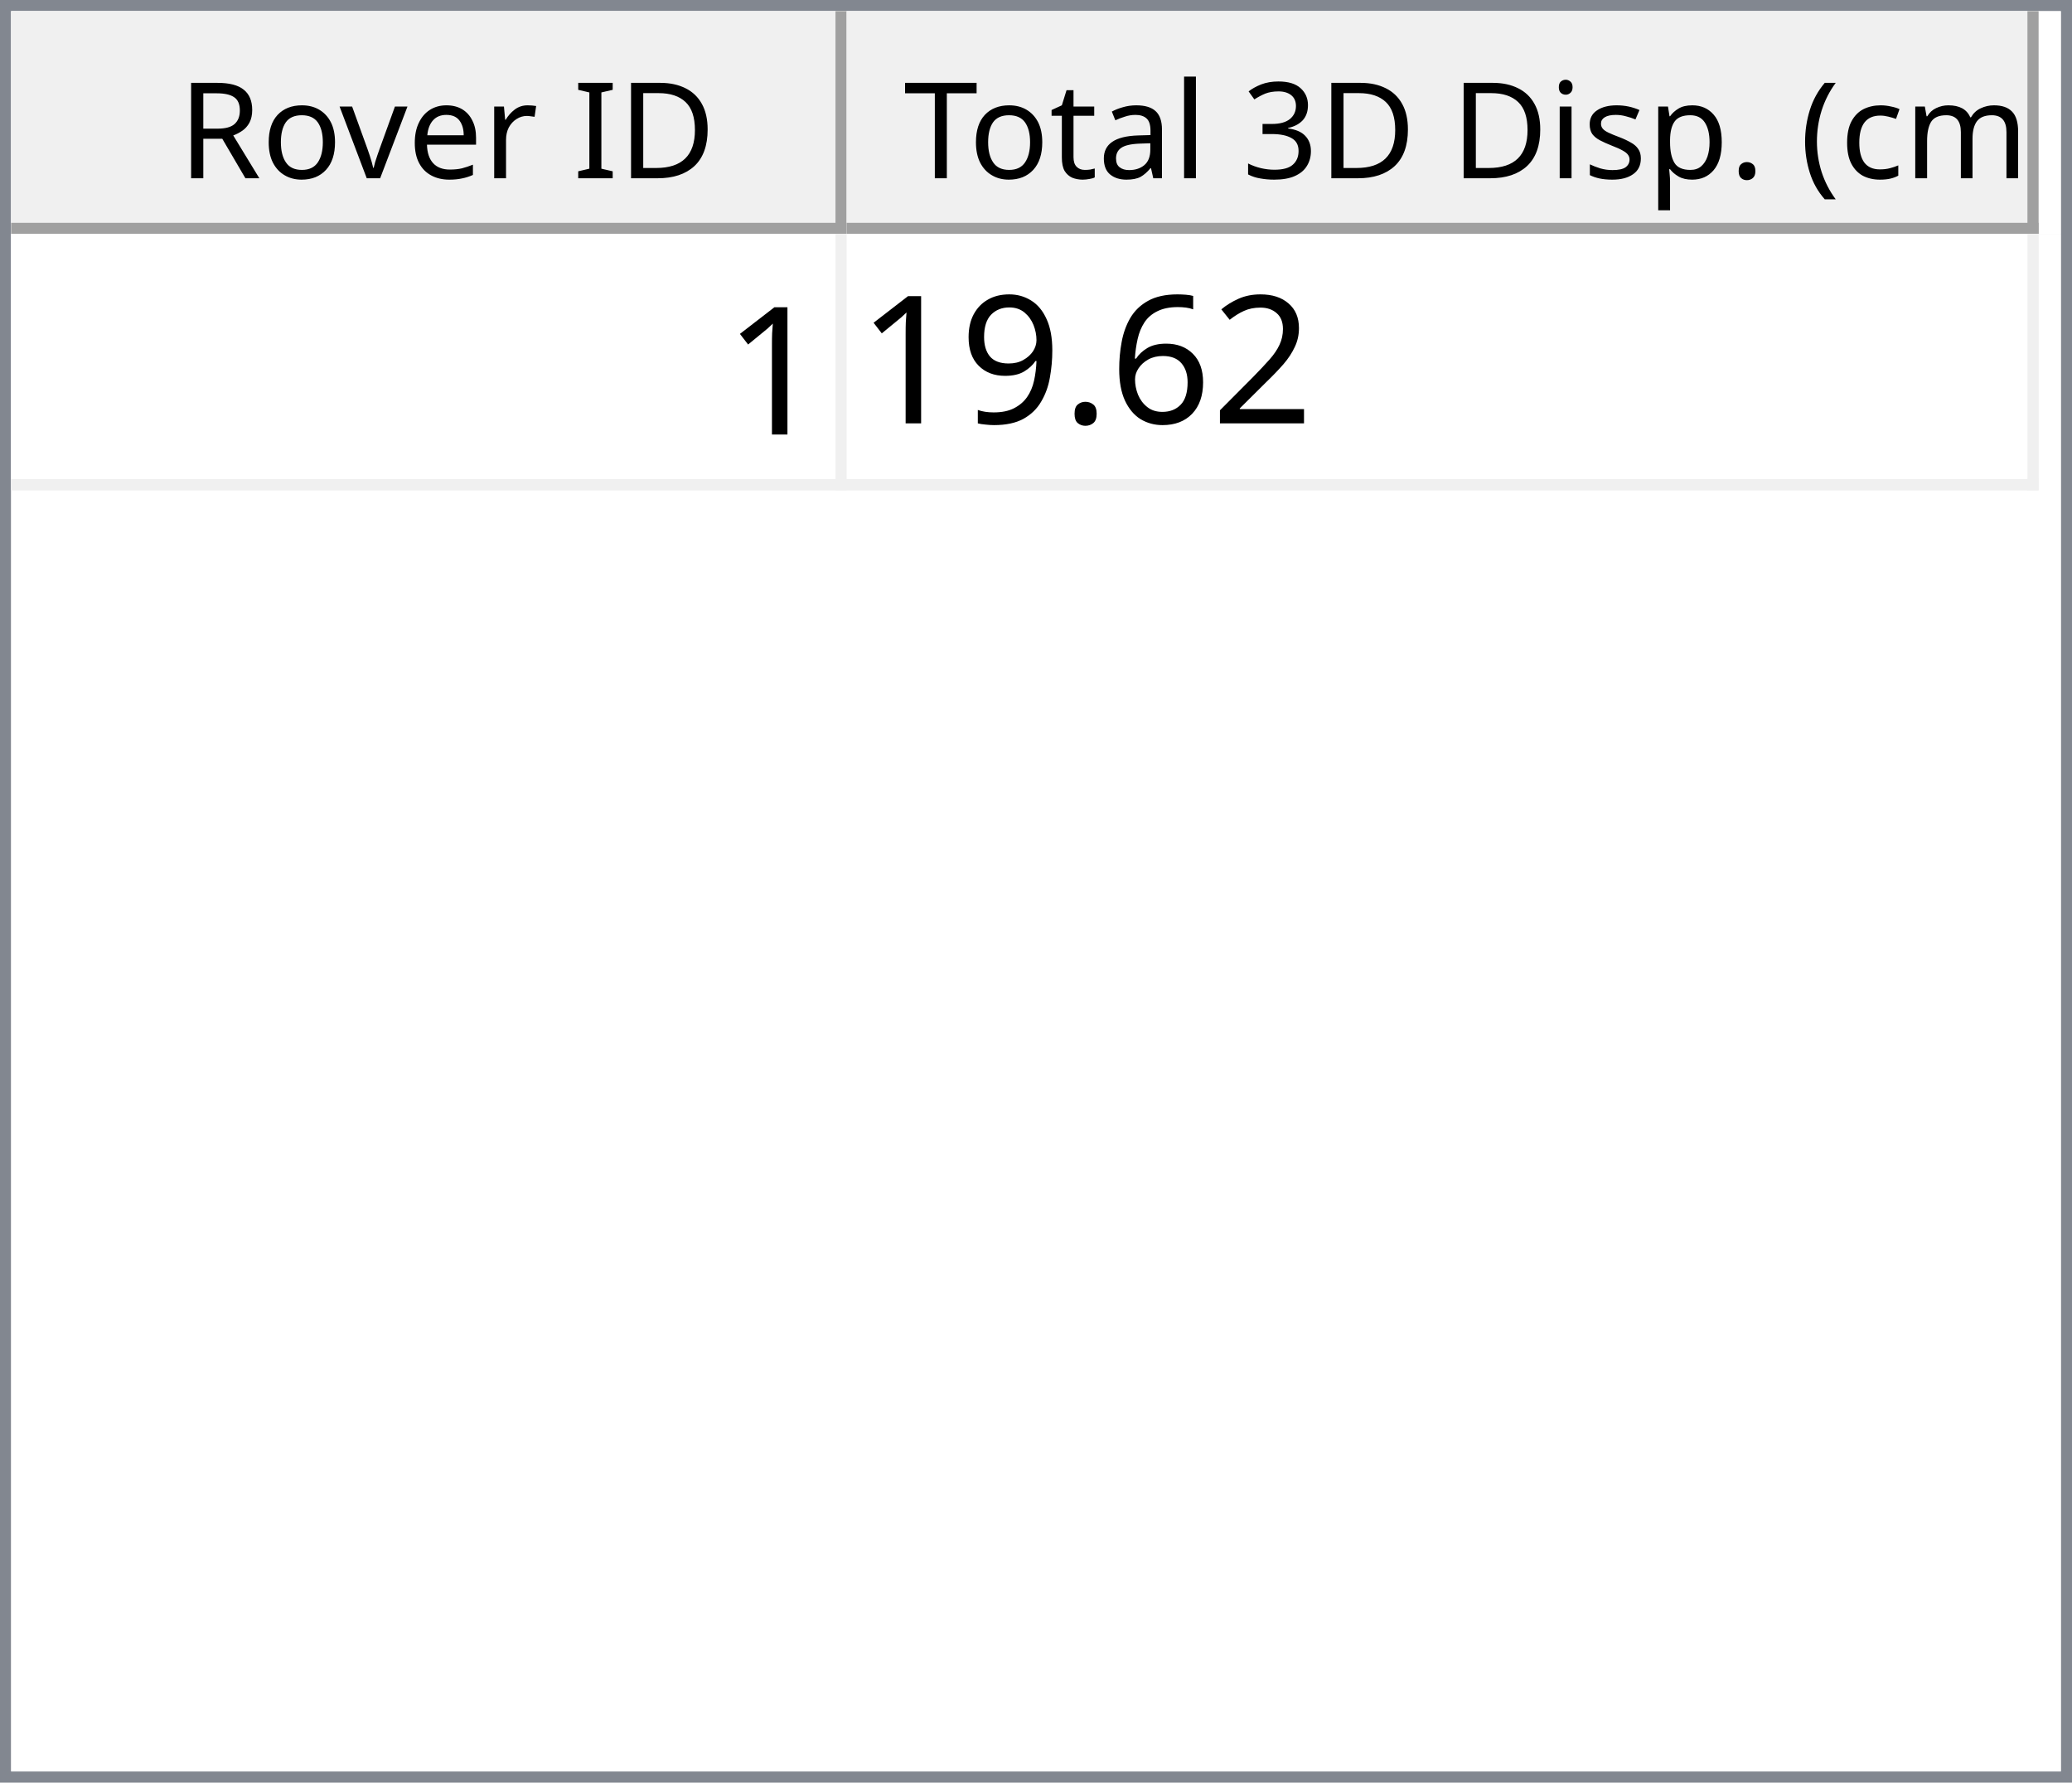
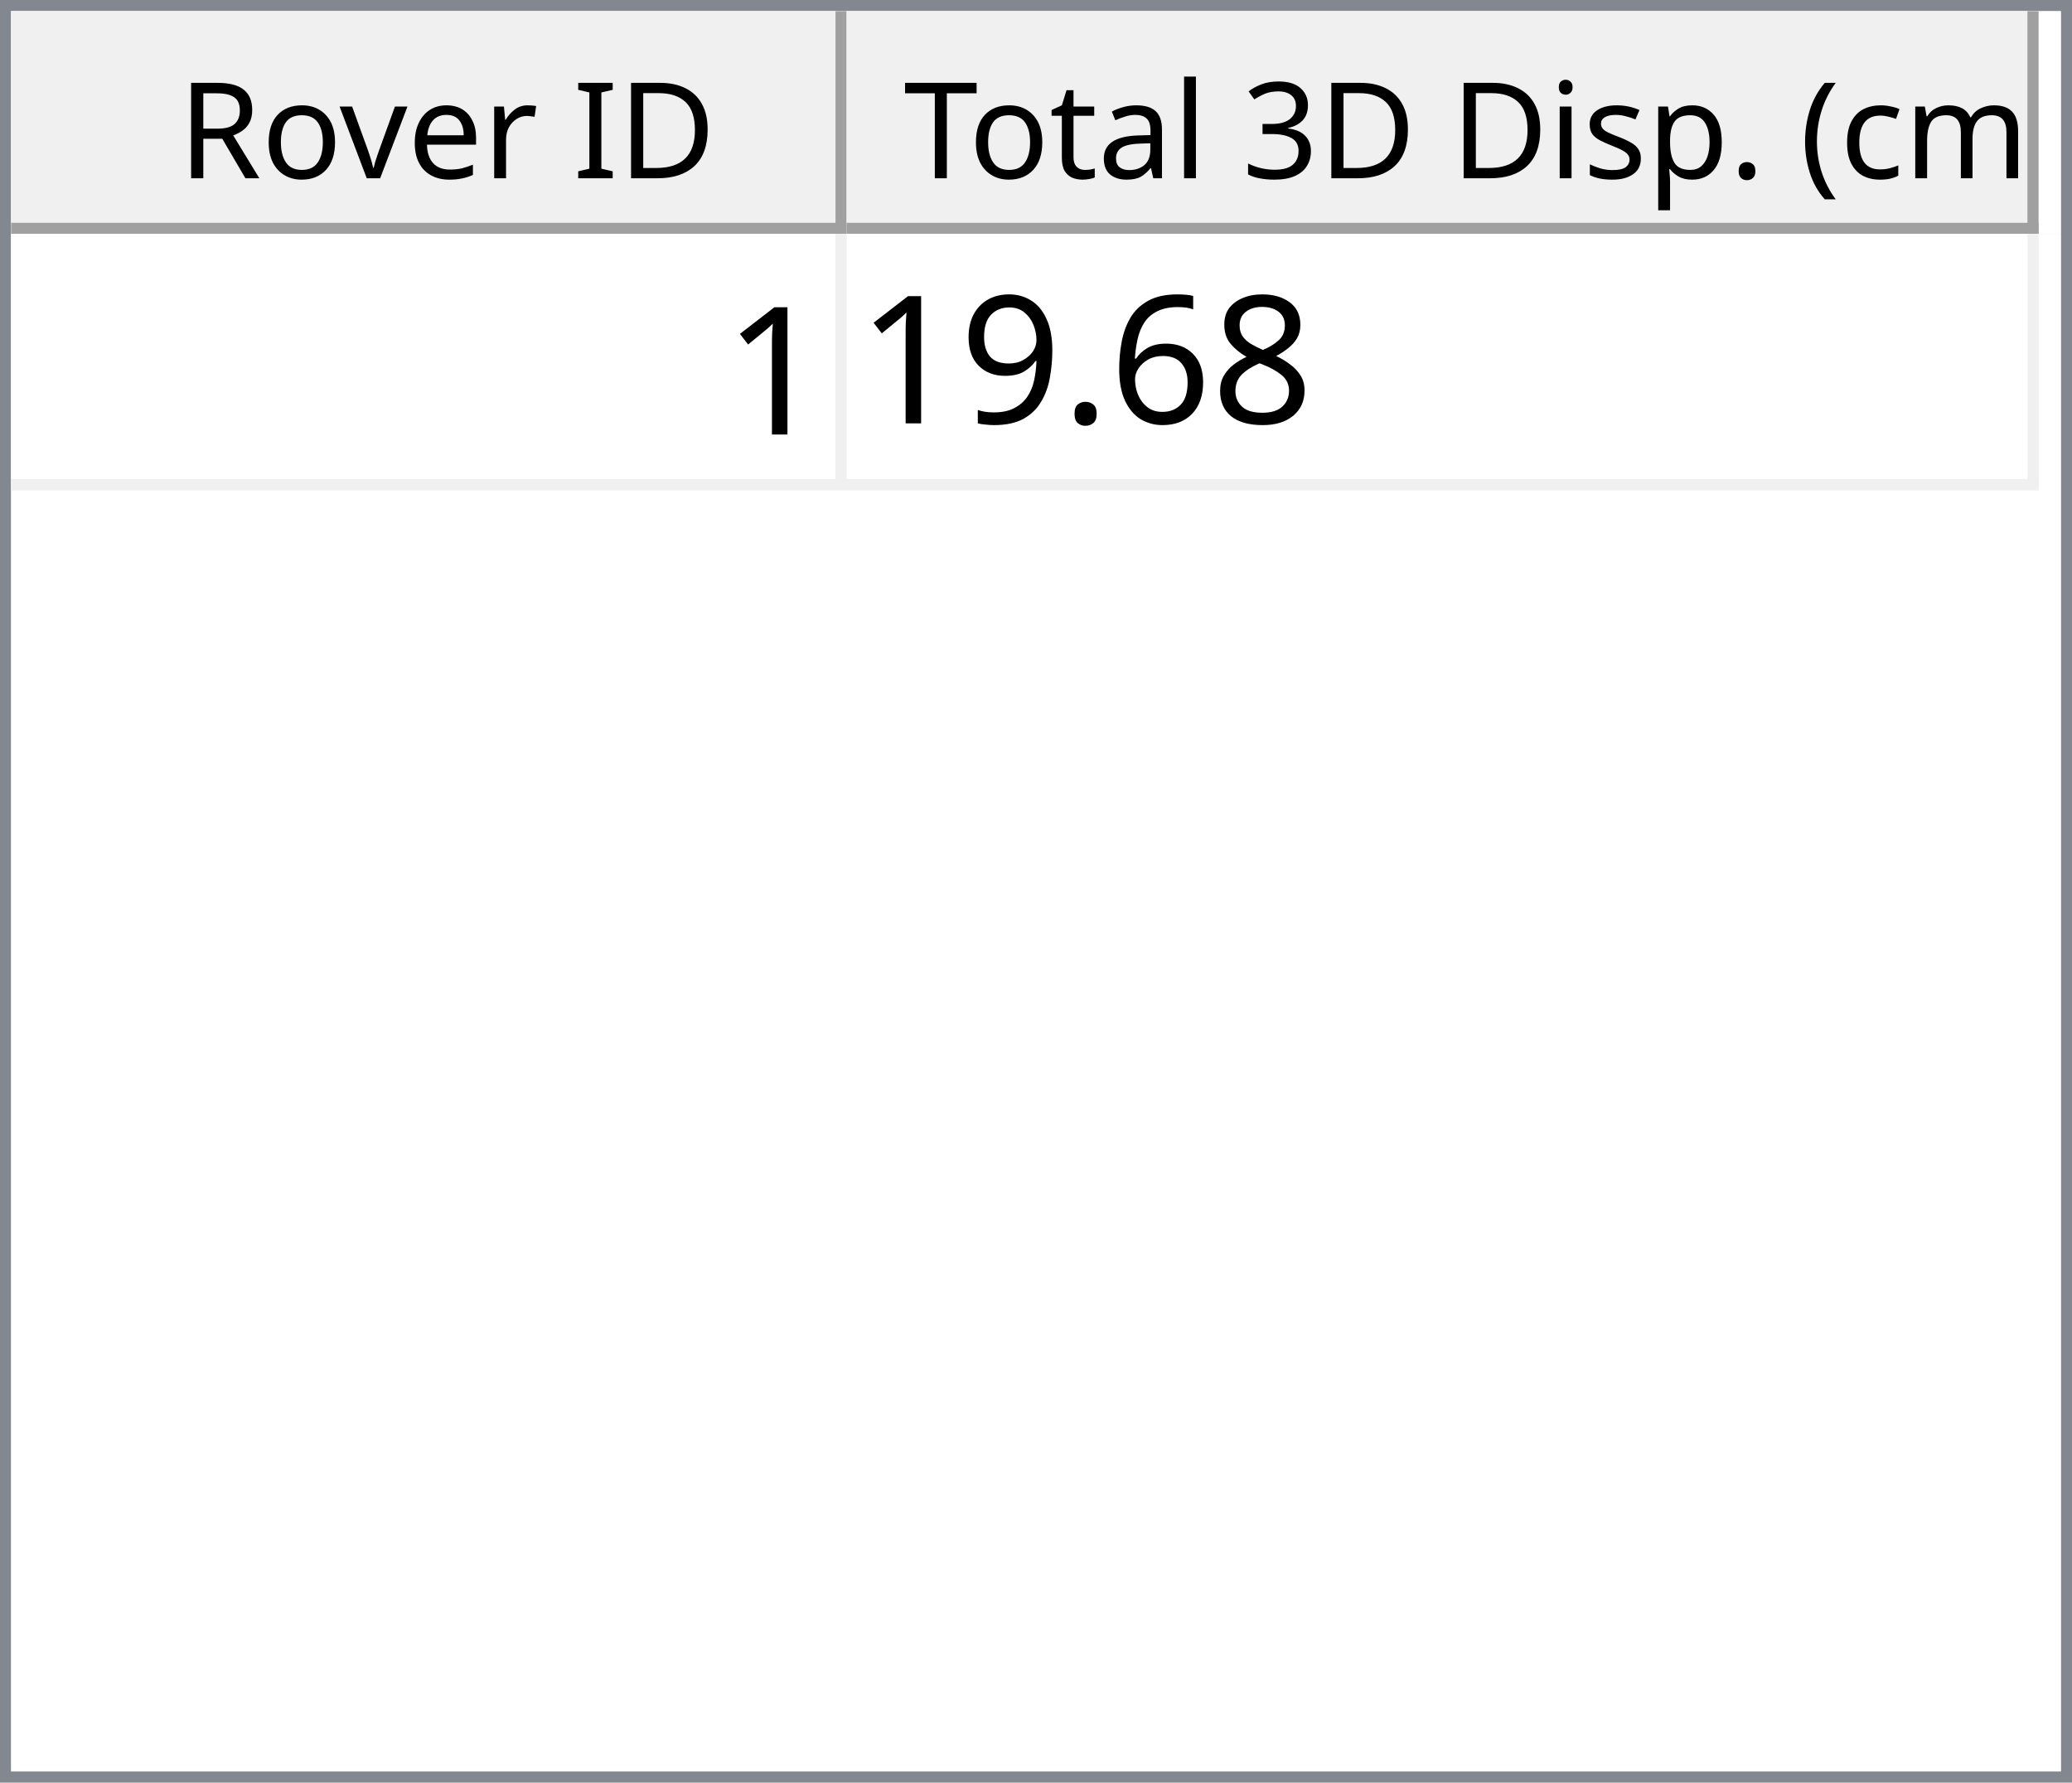
<svg xmlns="http://www.w3.org/2000/svg" style="fill-opacity:1; color-rendering:auto; color-interpolation:auto; text-rendering:auto; stroke:black; stroke-linecap:square; stroke-miterlimit:10; shape-rendering:auto; stroke-opacity:1; fill:black; stroke-dasharray:none; font-weight:normal; stroke-width:1; font-family:'Dialog'; font-style:normal; stroke-linejoin:miter; font-size:12px; stroke-dashoffset:0; image-rendering:auto;" width="186" height="160">
  <defs id="genericDefs" />
  <g>
    <defs id="defs1">
      <clipPath clipPathUnits="userSpaceOnUse" id="clipPath1">
        <path d="M0 0 L186 0 L186 160 L0 160 L0 0 Z" />
      </clipPath>
      <clipPath clipPathUnits="userSpaceOnUse" id="clipPath2">
        <path d="M0 0 L0 160 L186 160 L186 0 Z" />
      </clipPath>
      <clipPath clipPathUnits="userSpaceOnUse" id="clipPath3">
        <path d="M0 0 L0 20 L184 20 L184 0 Z" />
      </clipPath>
      <clipPath clipPathUnits="userSpaceOnUse" id="clipPath4">
        <path d="M0 0 L0 20 L75 20 L75 0 Z" />
      </clipPath>
      <clipPath clipPathUnits="userSpaceOnUse" id="clipPath5">
        <path d="M1 1 L1 19 L74 19 L74 1 Z" />
      </clipPath>
      <clipPath clipPathUnits="userSpaceOnUse" id="clipPath6">
        <path d="M0 0 L0 18 L73 18 L73 0 Z" />
      </clipPath>
      <clipPath clipPathUnits="userSpaceOnUse" id="clipPath7">
        <path d="M-0.5 -0.5 L-0.5 19.5 L74.5 19.5 L74.5 -0.5 Z" />
      </clipPath>
      <clipPath clipPathUnits="userSpaceOnUse" id="clipPath8">
        <path d="M0 0 L0 20 L107 20 L107 0 Z" />
      </clipPath>
      <clipPath clipPathUnits="userSpaceOnUse" id="clipPath9">
        <path d="M1 1 L1 19 L106 19 L106 1 Z" />
      </clipPath>
      <clipPath clipPathUnits="userSpaceOnUse" id="clipPath10">
        <path d="M0 0 L0 18 L105 18 L105 0 Z" />
      </clipPath>
      <clipPath clipPathUnits="userSpaceOnUse" id="clipPath11">
        <path d="M-0.5 -0.5 L-0.5 19.5 L106.5 19.5 L106.5 -0.5 Z" />
      </clipPath>
      <clipPath clipPathUnits="userSpaceOnUse" id="clipPath12">
        <path d="M0 0 L0 138 L184 138 L184 0 Z" />
      </clipPath>
      <clipPath clipPathUnits="userSpaceOnUse" id="clipPath13">
        <path d="M0 0 L0 23 L182 23 L182 0 Z" />
      </clipPath>
      <clipPath clipPathUnits="userSpaceOnUse" id="clipPath14">
        <path d="M-0.5 -0.5 L-0.5 22.5 L181.5 22.5 L181.5 -0.5 Z" />
      </clipPath>
      <clipPath clipPathUnits="userSpaceOnUse" id="clipPath15">
        <path d="M0 0 L0 22 L74 22 L74 0 Z" />
      </clipPath>
      <clipPath clipPathUnits="userSpaceOnUse" id="clipPath16">
        <path d="M0 0 L0 22 L106 22 L106 0 Z" />
      </clipPath>
      <font horiz-adv-x="64.551" id="font1">
        <font-face ascent="107.91" descent="25.098" units-per-em="100" style="font-style:normal; font-family:Segoe UI; font-weight:normal;" />
        <missing-glyph horiz-adv-x="64.551" d="M8.109 0 L8.109 68.266 L56.453 68.266 L56.453 0 L8.109 0 ZM15.328 7.234 L49.219 7.234 L49.219 61.031 L15.328 61.031 L15.328 7.234 Z" />
        <glyph unicode="D" horiz-adv-x="70.117" d="M9.188 0 L9.188 70.016 L28.516 70.016 Q65.531 70.016 65.531 35.891 Q65.531 19.672 55.25 9.836 Q44.969 0 27.734 0 L9.188 0 ZM17.391 62.594 L17.391 7.422 L27.828 7.422 Q41.609 7.422 49.273 14.797 Q56.938 22.172 56.938 35.688 Q56.938 62.594 28.328 62.594 L17.391 62.594 Z" />
        <glyph unicode="I" horiz-adv-x="26.611" d="M17.391 0 L9.188 0 L9.188 70.016 L17.391 70.016 L17.391 0 Z" />
        <glyph unicode=" " horiz-adv-x="27.393" d="" />
        <glyph unicode="r" horiz-adv-x="34.766" d="M34.188 41.891 Q32.078 43.5 28.125 43.5 Q23 43.5 19.555 38.672 Q16.109 33.844 16.109 25.484 L16.109 0 L8.109 0 L8.109 50 L16.109 50 L16.109 39.703 L16.312 39.703 Q18.016 44.969 21.531 47.922 Q25.047 50.875 29.391 50.875 Q32.516 50.875 34.188 50.203 L34.188 41.891 Z" />
        <glyph unicode="e" horiz-adv-x="52.295" d="M48.297 23 L12.984 23 Q13.188 14.656 17.484 10.109 Q21.781 5.562 29.297 5.562 Q37.75 5.562 44.828 11.141 L44.828 3.609 Q38.234 -1.172 27.391 -1.172 Q16.797 -1.172 10.742 5.641 Q4.688 12.453 4.688 24.812 Q4.688 36.469 11.305 43.82 Q17.922 51.172 27.734 51.172 Q37.547 51.172 42.922 44.828 Q48.297 38.484 48.297 27.203 L48.297 23 ZM40.094 29.781 Q40.047 36.719 36.75 40.578 Q33.453 44.438 27.594 44.438 Q21.922 44.438 17.969 40.383 Q14.016 36.328 13.094 29.781 L40.094 29.781 Z" />
        <glyph unicode="v" horiz-adv-x="47.9" d="M47.406 50 L27.484 0 L19.625 0 L0.688 50 L9.469 50 L22.172 13.672 Q23.578 9.672 23.922 6.688 L24.125 6.688 Q24.609 10.453 25.688 13.484 L38.969 50 L47.406 50 Z" />
        <glyph unicode="o" horiz-adv-x="58.594" d="M29 -1.172 Q17.922 -1.172 11.305 5.836 Q4.688 12.844 4.688 24.422 Q4.688 37.016 11.57 44.094 Q18.453 51.172 30.172 51.172 Q41.359 51.172 47.633 44.289 Q53.906 37.406 53.906 25.203 Q53.906 13.234 47.141 6.031 Q40.375 -1.172 29 -1.172 ZM29.594 44.438 Q21.875 44.438 17.383 39.188 Q12.891 33.938 12.891 24.703 Q12.891 15.828 17.43 10.695 Q21.969 5.562 29.594 5.562 Q37.359 5.562 41.531 10.594 Q45.703 15.625 45.703 24.906 Q45.703 34.281 41.531 39.359 Q37.359 44.438 29.594 44.438 Z" />
        <glyph unicode="R" horiz-adv-x="59.814" d="M59.375 0 L49.609 0 L37.891 19.625 Q36.281 22.359 34.766 24.289 Q33.25 26.219 31.664 27.438 Q30.078 28.656 28.25 29.219 Q26.422 29.781 24.125 29.781 L17.391 29.781 L17.391 0 L9.188 0 L9.188 70.016 L30.078 70.016 Q34.672 70.016 38.555 68.867 Q42.438 67.719 45.289 65.375 Q48.141 63.031 49.758 59.547 Q51.375 56.062 51.375 51.375 Q51.375 47.703 50.273 44.656 Q49.172 41.609 47.148 39.211 Q45.125 36.812 42.266 35.133 Q39.406 33.453 35.844 32.516 L35.844 32.328 Q37.594 31.547 38.891 30.547 Q40.188 29.547 41.359 28.18 Q42.531 26.812 43.68 25.078 Q44.828 23.344 46.234 21.047 L59.375 0 ZM17.391 62.594 L17.391 37.203 L28.516 37.203 Q31.594 37.203 34.203 38.133 Q36.812 39.062 38.719 40.797 Q40.625 42.531 41.703 45.047 Q42.781 47.562 42.781 50.688 Q42.781 56.297 39.141 59.445 Q35.5 62.594 28.609 62.594 L17.391 62.594 Z" />
        <glyph unicode=")" horiz-adv-x="30.176" d="M8.297 -15.922 L1.172 -15.922 Q16.406 2.344 16.406 26.812 Q16.406 51.469 1.078 70.016 L8.297 70.016 Q23.531 52.156 23.531 26.703 Q23.531 1.375 8.297 -15.922 Z" />
        <glyph unicode="m" horiz-adv-x="86.133" d="M79.109 0 L71.094 0 L71.094 28.719 Q71.094 37.016 68.531 40.727 Q65.969 44.438 59.906 44.438 Q54.781 44.438 51.195 39.75 Q47.609 35.062 47.609 28.516 L47.609 0 L39.594 0 L39.594 29.688 Q39.594 44.438 28.219 44.438 Q22.953 44.438 19.531 40.016 Q16.109 35.594 16.109 28.516 L16.109 0 L8.109 0 L8.109 50 L16.109 50 L16.109 42.094 L16.312 42.094 Q21.625 51.172 31.844 51.172 Q36.969 51.172 40.773 48.312 Q44.578 45.453 46 40.828 Q51.562 51.172 62.594 51.172 Q79.109 51.172 79.109 30.812 L79.109 0 Z" />
        <glyph unicode="c" horiz-adv-x="46.191" d="M42.188 2.297 Q36.422 -1.172 28.516 -1.172 Q17.828 -1.172 11.258 5.789 Q4.688 12.75 4.688 23.828 Q4.688 36.188 11.766 43.68 Q18.844 51.172 30.672 51.172 Q37.25 51.172 42.281 48.734 L42.281 40.531 Q36.719 44.438 30.375 44.438 Q22.703 44.438 17.797 38.945 Q12.891 33.453 12.891 24.516 Q12.891 15.719 17.508 10.641 Q22.125 5.562 29.891 5.562 Q36.422 5.562 42.188 9.906 L42.188 2.297 Z" />
        <glyph unicode="(" horiz-adv-x="30.176" d="M29.109 -15.922 L21.969 -15.922 Q6.844 1.375 6.844 26.703 Q6.844 52.156 21.969 70.016 L29.203 70.016 Q13.875 51.469 13.875 26.812 Q13.875 2.344 29.109 -15.922 Z" />
        <glyph unicode="." horiz-adv-x="21.68" d="M10.891 -1.078 Q8.641 -1.078 7.055 0.539 Q5.469 2.156 5.469 4.391 Q5.469 6.641 7.055 8.273 Q8.641 9.906 10.891 9.906 Q13.188 9.906 14.797 8.273 Q16.406 6.641 16.406 4.391 Q16.406 2.156 14.797 0.539 Q13.188 -1.078 10.891 -1.078 Z" />
        <glyph unicode="p" horiz-adv-x="58.789" d="M16.312 7.234 L16.109 7.234 L16.109 -23 L8.109 -23 L8.109 50 L16.109 50 L16.109 41.219 L16.312 41.219 Q22.219 51.172 33.594 51.172 Q43.266 51.172 48.688 44.461 Q54.109 37.75 54.109 26.469 Q54.109 13.922 48 6.375 Q41.891 -1.172 31.297 -1.172 Q21.578 -1.172 16.312 7.234 ZM16.109 27.391 L16.109 20.406 Q16.109 14.203 20.141 9.883 Q24.172 5.562 30.375 5.562 Q37.641 5.562 41.773 11.133 Q45.906 16.703 45.906 26.609 Q45.906 34.969 42.047 39.703 Q38.188 44.438 31.594 44.438 Q24.609 44.438 20.359 39.578 Q16.109 34.719 16.109 27.391 Z" />
        <glyph unicode="s" horiz-adv-x="42.432" d="M5.078 1.812 L5.078 10.406 Q11.625 5.562 19.484 5.562 Q30.031 5.562 30.031 12.594 Q30.031 14.594 29.125 15.992 Q28.219 17.391 26.68 18.461 Q25.141 19.531 23.07 20.383 Q21 21.234 18.609 22.172 Q15.281 23.484 12.766 24.828 Q10.25 26.172 8.57 27.859 Q6.891 29.547 6.031 31.695 Q5.172 33.844 5.172 36.719 Q5.172 40.234 6.789 42.945 Q8.406 45.656 11.086 47.484 Q13.766 49.312 17.211 50.242 Q20.656 51.172 24.312 51.172 Q30.812 51.172 35.938 48.922 L35.938 40.828 Q30.422 44.438 23.25 44.438 Q21 44.438 19.195 43.922 Q17.391 43.406 16.094 42.477 Q14.797 41.547 14.086 40.258 Q13.375 38.969 13.375 37.406 Q13.375 35.453 14.086 34.133 Q14.797 32.812 16.164 31.789 Q17.531 30.766 19.484 29.938 Q21.438 29.109 23.922 28.125 Q27.25 26.859 29.883 25.516 Q32.516 24.172 34.375 22.484 Q36.234 20.797 37.234 18.602 Q38.234 16.406 38.234 13.375 Q38.234 9.672 36.602 6.938 Q34.969 4.203 32.234 2.398 Q29.5 0.594 25.93 -0.289 Q22.359 -1.172 18.453 -1.172 Q10.75 -1.172 5.078 1.812 Z" />
        <glyph unicode="i" horiz-adv-x="24.219" d="M12.203 62.703 Q10.062 62.703 8.547 64.164 Q7.031 65.625 7.031 67.875 Q7.031 70.125 8.547 71.609 Q10.062 73.094 12.203 73.094 Q14.406 73.094 15.945 71.609 Q17.484 70.125 17.484 67.875 Q17.484 65.719 15.945 64.211 Q14.406 62.703 12.203 62.703 ZM16.109 0 L8.109 0 L8.109 50 L16.109 50 L16.109 0 Z" />
        <glyph unicode="3" horiz-adv-x="53.906" d="M46.531 19.828 Q46.531 15.094 44.75 11.211 Q42.969 7.328 39.719 4.57 Q36.469 1.812 31.93 0.297 Q27.391 -1.219 21.922 -1.219 Q11.922 -1.219 6 2.594 L6 11.188 Q13.094 5.609 22.219 5.609 Q25.875 5.609 28.828 6.539 Q31.781 7.469 33.906 9.227 Q36.031 10.984 37.18 13.477 Q38.328 15.969 38.328 19.094 Q38.328 32.812 18.797 32.812 L12.984 32.812 L12.984 39.594 L18.5 39.594 Q35.797 39.594 35.797 52.484 Q35.797 64.406 22.609 64.406 Q15.188 64.406 8.688 59.422 L8.688 67.188 Q15.375 71.188 24.609 71.188 Q29 71.188 32.57 69.969 Q36.141 68.75 38.68 66.555 Q41.219 64.359 42.609 61.281 Q44 58.203 44 54.5 Q44 40.672 30.031 36.719 L30.031 36.531 Q33.594 36.141 36.625 34.797 Q39.656 33.453 41.852 31.305 Q44.047 29.156 45.289 26.25 Q46.531 23.344 46.531 19.828 Z" />
        <glyph unicode="l" horiz-adv-x="24.219" d="M16.109 0 L8.109 0 L8.109 74.031 L16.109 74.031 L16.109 0 Z" />
        <glyph unicode="a" horiz-adv-x="50.879" d="M43.891 0 L35.891 0 L35.891 7.812 L35.688 7.812 Q30.469 -1.172 20.312 -1.172 Q12.844 -1.172 8.617 2.781 Q4.391 6.734 4.391 13.281 Q4.391 27.297 20.906 29.594 L35.891 31.688 Q35.891 44.438 25.594 44.438 Q16.547 44.438 9.281 38.281 L9.281 46.484 Q16.656 51.172 26.266 51.172 Q43.891 51.172 43.891 32.516 L43.891 0 ZM35.891 25.297 L23.828 23.641 Q18.266 22.859 15.43 20.875 Q12.594 18.891 12.594 13.875 Q12.594 10.203 15.211 7.883 Q17.828 5.562 22.172 5.562 Q28.125 5.562 32.008 9.742 Q35.891 13.922 35.891 20.312 L35.891 25.297 Z" />
        <glyph unicode="t" horiz-adv-x="33.887" d="M31.297 0.484 Q28.469 -1.078 23.828 -1.078 Q10.688 -1.078 10.688 13.578 L10.688 43.172 L2.094 43.172 L2.094 50 L10.688 50 L10.688 62.203 L18.703 64.797 L18.703 50 L31.297 50 L31.297 43.172 L18.703 43.172 L18.703 14.984 Q18.703 9.969 20.414 7.82 Q22.125 5.672 26.078 5.672 Q29.109 5.672 31.297 7.328 L31.297 0.484 Z" />
        <glyph unicode="T" horiz-adv-x="52.393" d="M50.594 62.594 L30.375 62.594 L30.375 0 L22.172 0 L22.172 62.594 L2 62.594 L2 70.016 L50.594 70.016 L50.594 62.594 Z" />
      </font>
      <font horiz-adv-x="75.0" id="font2">
        <font-face ascent="100.537" descent="21.973" units-per-em="100" style="font-style:normal; font-family:sans-serif; font-weight:normal;" />
        <missing-glyph horiz-adv-x="75.0" d="M12.5 0 L12.5 62.5 L62.5 62.5 L62.5 0 L12.5 0 ZM14.062 1.562 L60.938 1.562 L60.938 60.938 L14.062 60.938 L14.062 1.562 Z" />
        <glyph unicode="1" horiz-adv-x="55.615" d="M37.25 0 L28.469 0 L28.469 56 Q25.297 52.984 20.141 49.953 Q14.984 46.922 10.891 45.406 L10.891 53.906 Q18.266 57.375 23.781 62.305 Q29.297 67.234 31.594 71.875 L37.25 71.875 L37.25 0 Z" />
-         <glyph unicode="2" horiz-adv-x="55.615" d="M50.344 8.453 L50.344 0 L3.031 0 Q2.938 3.172 4.047 6.109 Q5.859 10.938 9.836 15.625 Q13.812 20.312 21.344 26.469 Q33.016 36.031 37.117 41.625 Q41.219 47.219 41.219 52.203 Q41.219 57.422 37.477 61.008 Q33.734 64.594 27.734 64.594 Q21.391 64.594 17.578 60.789 Q13.766 56.984 13.719 50.25 L4.688 51.172 Q5.609 61.281 11.664 66.578 Q17.719 71.875 27.938 71.875 Q38.234 71.875 44.242 66.164 Q50.25 60.453 50.25 52 Q50.25 47.703 48.492 43.555 Q46.734 39.406 42.656 34.812 Q38.578 30.219 29.109 22.219 Q21.188 15.578 18.945 13.211 Q16.703 10.844 15.234 8.453 L50.344 8.453 Z" />
+         <glyph unicode="8" horiz-adv-x="55.615" d="M17.672 38.812 Q12.203 40.828 9.57 44.539 Q6.938 48.25 6.938 53.422 Q6.938 61.234 12.555 66.555 Q18.172 71.875 27.484 71.875 Q36.859 71.875 42.578 66.43 Q48.297 60.984 48.297 53.172 Q48.297 48.188 45.68 44.508 Q43.062 40.828 37.75 38.812 Q44.344 36.672 47.781 31.883 Q51.219 27.094 51.219 20.453 Q51.219 11.281 44.727 5.031 Q38.234 -1.219 27.641 -1.219 Q17.047 -1.219 10.547 5.055 Q4.047 11.328 4.047 20.703 Q4.047 27.688 7.594 32.398 Q11.141 37.109 17.672 38.812 ZM15.922 53.719 Q15.922 48.641 19.195 45.414 Q22.469 42.188 27.688 42.188 Q32.766 42.188 36.016 45.383 Q39.266 48.578 39.266 53.219 Q39.266 58.062 35.914 61.359 Q32.562 64.656 27.594 64.656 Q22.562 64.656 19.242 61.43 Q15.922 58.203 15.922 53.719 ZM13.094 20.656 Q13.094 16.891 14.875 13.375 Q16.656 9.859 20.172 7.93 Q23.688 6 27.734 6 Q34.031 6 38.133 10.055 Q42.234 14.109 42.234 20.359 Q42.234 26.703 38.016 30.859 Q33.797 35.016 27.438 35.016 Q21.234 35.016 17.164 30.914 Q13.094 26.812 13.094 20.656 Z" />
        <glyph unicode="6" horiz-adv-x="55.615" d="M49.75 54.047 L41.016 53.375 Q39.844 58.547 37.703 60.891 Q34.125 64.656 28.906 64.656 Q24.703 64.656 21.531 62.312 Q17.391 59.281 14.992 53.469 Q12.594 47.656 12.5 36.922 Q15.672 41.75 20.266 44.094 Q24.859 46.438 29.891 46.438 Q38.672 46.438 44.852 39.969 Q51.031 33.5 51.031 23.25 Q51.031 16.5 48.125 10.719 Q45.219 4.938 40.141 1.859 Q35.062 -1.219 28.609 -1.219 Q17.625 -1.219 10.695 6.859 Q3.766 14.938 3.766 33.5 Q3.766 54.25 11.422 63.672 Q18.109 71.875 29.438 71.875 Q37.891 71.875 43.289 67.141 Q48.688 62.406 49.75 54.047 ZM13.875 23.188 Q13.875 18.656 15.797 14.508 Q17.719 10.359 21.188 8.18 Q24.656 6 28.469 6 Q34.031 6 38.039 10.492 Q42.047 14.984 42.047 22.703 Q42.047 30.125 38.086 34.398 Q34.125 38.672 28.125 38.672 Q22.172 38.672 18.023 34.398 Q13.875 30.125 13.875 23.188 Z" />
        <glyph unicode="." horiz-adv-x="27.783" d="M9.078 0 L9.078 10.016 L19.094 10.016 L19.094 0 L9.078 0 Z" />
        <glyph unicode="9" horiz-adv-x="55.615" d="M5.469 16.547 L13.922 17.328 Q14.984 11.375 18.016 8.688 Q21.047 6 25.781 6 Q29.828 6 32.883 7.859 Q35.938 9.719 37.891 12.82 Q39.844 15.922 41.164 21.195 Q42.484 26.469 42.484 31.938 Q42.484 32.516 42.438 33.688 Q39.797 29.5 35.234 26.883 Q30.672 24.266 25.344 24.266 Q16.453 24.266 10.305 30.711 Q4.156 37.156 4.156 47.703 Q4.156 58.594 10.578 65.234 Q17 71.875 26.656 71.875 Q33.641 71.875 39.43 68.117 Q45.219 64.359 48.219 57.398 Q51.219 50.438 51.219 37.25 Q51.219 23.531 48.242 15.406 Q45.266 7.281 39.383 3.031 Q33.5 -1.219 25.594 -1.219 Q17.188 -1.219 11.867 3.445 Q6.547 8.109 5.469 16.547 ZM41.453 48.141 Q41.453 55.719 37.43 60.156 Q33.406 64.594 27.734 64.594 Q21.875 64.594 17.531 59.812 Q13.188 55.031 13.188 47.406 Q13.188 40.578 17.312 36.305 Q21.438 32.031 27.484 32.031 Q33.594 32.031 37.523 36.305 Q41.453 40.578 41.453 48.141 Z" />
      </font>
    </defs>
    <g style="fill:white; stroke:white;">
      <rect x="0" y="0" width="186" style="clip-path:url(#clipPath1); stroke:none;" height="160" />
    </g>
    <g style="fill:white; text-rendering:optimizeSpeed; color-rendering:optimizeSpeed; image-rendering:optimizeSpeed; shape-rendering:crispEdges; stroke:white; color-interpolation:sRGB;">
      <rect x="0" width="186" height="160" y="0" style="stroke:none;" />
      <path style="stroke:none;" d="M0 160 L186 160 L186 0 L0 0 Z" />
    </g>
    <g style="fill:rgb(240,240,240); font-family:'Segoe UI'; stroke:rgb(240,240,240);">
      <rect x="0" y="0" width="186" style="clip-path:url(#clipPath2); stroke:none;" height="160" />
    </g>
    <g style="fill:rgb(130,135,144); font-family:'Segoe UI'; stroke:rgb(130,135,144);">
      <path d="M0 0 L186 0 L186 160 L0 160 L0 0 ZM1 1 L185 1 L185 159 L1 159 L1 1 Z" style="fill-rule:evenodd; clip-path:url(#clipPath2); stroke:none;" />
    </g>
    <g style="fill:white; font-family:'Segoe UI'; stroke:white;" transform="translate(1,1)">
      <rect x="0" y="0" width="184" style="clip-path:url(#clipPath3); stroke:none;" height="20" />
    </g>
    <g style="fill:rgb(240,240,240); font-family:'Segoe UI'; stroke:rgb(240,240,240);" transform="translate(1,1)">
      <rect x="0" y="0" width="75" style="clip-path:url(#clipPath4); stroke:none;" height="20" />
    </g>
    <g style="font-family:'Segoe UI';" transform="translate(2,2)">
      <text x="14" xml:space="preserve" y="14" style="clip-path:url(#clipPath6); stroke:none;">Rover ID</text>
    </g>
    <g style="fill:rgb(160,160,160); font-family:'Segoe UI'; stroke:rgb(160,160,160); stroke-linejoin:bevel;" transform="translate(1.5,1.5)">
      <line x1="74" x2="74" y1="0" style="fill:none; clip-path:url(#clipPath7);" y2="19" />
    </g>
    <g style="fill:rgb(160,160,160); font-family:'Segoe UI'; stroke:rgb(160,160,160); stroke-linejoin:bevel;" transform="matrix(1,0,0,1,1,1) translate(0.5,0.5)">
      <line x1="0" x2="74" y1="19" style="fill:none; clip-path:url(#clipPath7);" y2="19" />
    </g>
    <g style="fill:rgb(240,240,240); font-family:'Segoe UI'; stroke:rgb(240,240,240);" transform="translate(76,1)">
      <rect x="0" y="0" width="107" style="clip-path:url(#clipPath8); stroke:none;" height="20" />
    </g>
    <g style="font-family:'Segoe UI';" transform="translate(77,2)">
      <text x="1" xml:space="preserve" y="14" style="clip-path:url(#clipPath10); stroke:none;"> Total 3D Disp. (cm)</text>
    </g>
    <g style="fill:rgb(160,160,160); font-family:'Segoe UI'; stroke:rgb(160,160,160); stroke-linejoin:bevel;" transform="translate(76.5,1.5)">
      <line x1="106" x2="106" y1="0" style="fill:none; clip-path:url(#clipPath11);" y2="19" />
    </g>
    <g style="fill:rgb(160,160,160); font-family:'Segoe UI'; stroke:rgb(160,160,160); stroke-linejoin:bevel;" transform="matrix(1,0,0,1,76,1) translate(0.5,0.5)">
      <line x1="0" x2="106" y1="19" style="fill:none; clip-path:url(#clipPath11);" y2="19" />
    </g>
    <g style="fill:white; font-family:'Segoe UI'; stroke:white;" transform="translate(1,21)">
      <rect x="0" y="0" width="184" style="clip-path:url(#clipPath12); stroke:none;" height="138" />
    </g>
    <g style="fill:rgb(240,240,240); font-size:16px; font-family:sans-serif; stroke:rgb(240,240,240);" transform="translate(1,21)">
      <rect x="0" y="0" width="182" style="clip-path:url(#clipPath13); stroke:none;" height="23" />
      <line transform="translate(0.5,0.5)" x1="0" x2="181" y1="22" style="clip-path:url(#clipPath14); fill:none; stroke-linejoin:bevel;" y2="22" />
    </g>
    <g transform="matrix(1,0,0,1,1,21) translate(0.5,0.5)" style="fill:rgb(240,240,240); font-size:16px; font-family:sans-serif; stroke:rgb(240,240,240); stroke-linejoin:bevel;">
      <line x1="74" x2="74" y1="0" style="fill:none; clip-path:url(#clipPath14);" y2="22" />
    </g>
    <g transform="matrix(1,0,0,1,1,21) translate(0.5,0.5)" style="fill:rgb(240,240,240); font-size:16px; font-family:sans-serif; stroke:rgb(240,240,240); stroke-linejoin:bevel;">
      <line x1="181" x2="181" y1="0" style="fill:none; clip-path:url(#clipPath14);" y2="22" />
    </g>
    <g style="fill:white; font-size:16px; font-family:sans-serif; stroke:white;" transform="matrix(1,0,0,1,1,21)">
      <rect x="0" y="0" width="74" style="clip-path:url(#clipPath15); stroke:none;" height="22" />
      <text x="64" y="18" style="fill:black; clip-path:url(#clipPath15); stroke:none;" xml:space="preserve">1</text>
    </g>
    <g style="fill:white; font-size:16px; font-family:sans-serif; stroke:white;" transform="matrix(1,0,0,1,1,21) translate(75,0)">
      <rect x="0" y="0" width="106" style="clip-path:url(#clipPath16); stroke:none;" height="22" />
-       <text x="1" y="17" style="fill:black; clip-path:url(#clipPath16); stroke:none;" xml:space="preserve">19.62</text>
+       <text x="1" y="17" style="fill:black; clip-path:url(#clipPath16); stroke:none;" xml:space="preserve">19.68</text>
    </g>
  </g>
</svg>
